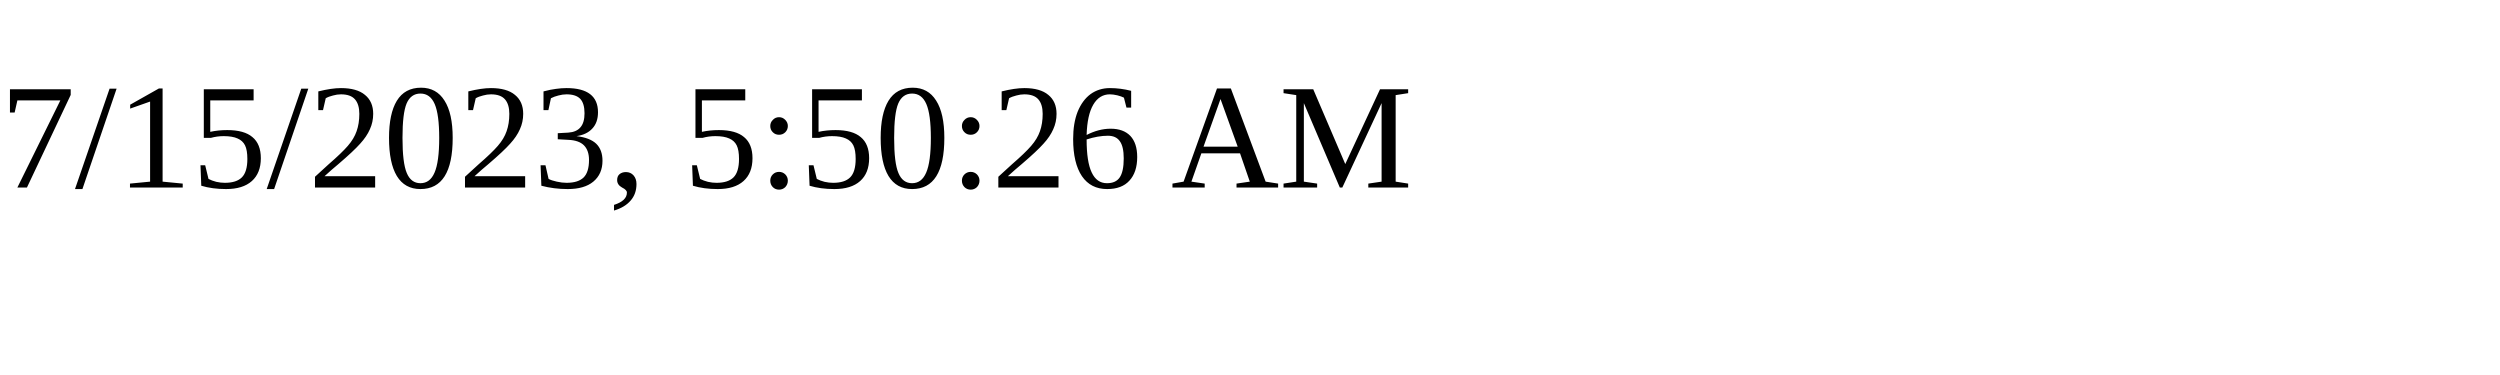
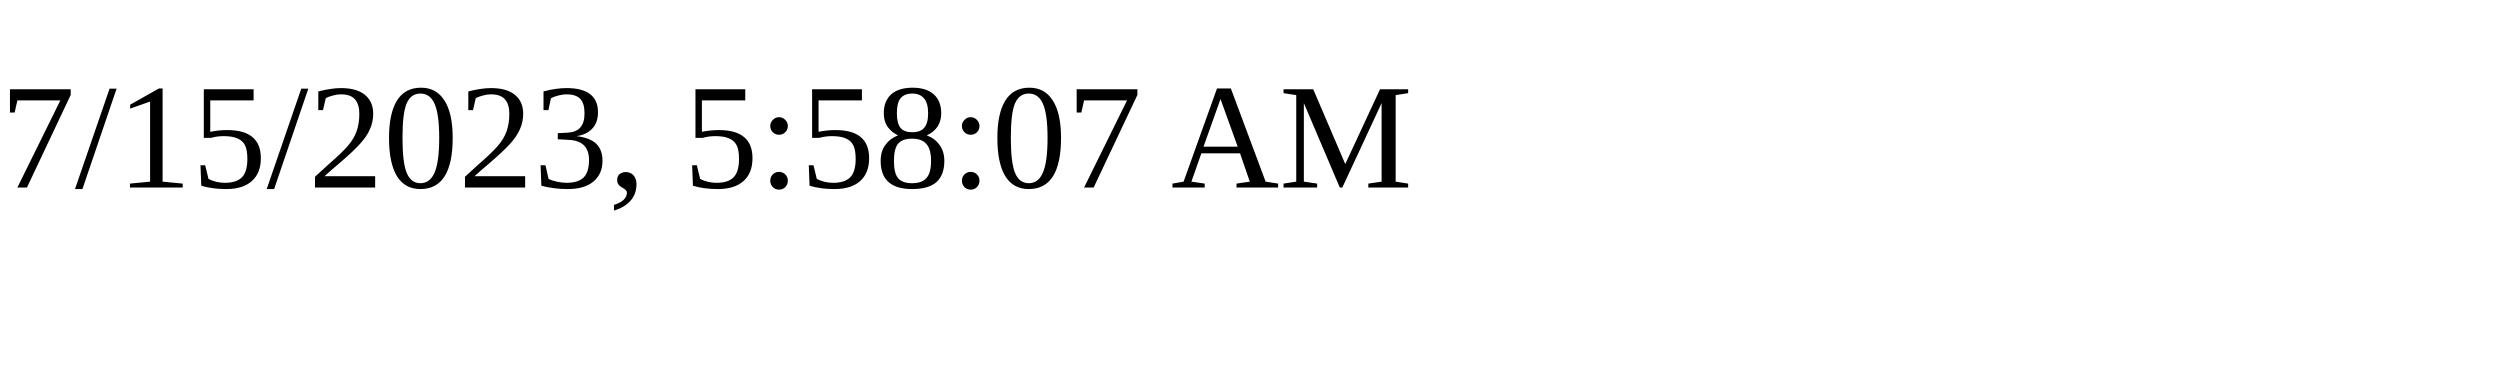
<svg xmlns="http://www.w3.org/2000/svg" height="30" width="200">
-   <text x="0" y="15">7/15/2023, 5:50:26 AM</text>
+   <text x="0" y="15">7/15/2023, 5:58:07 AM</text>
</svg>
